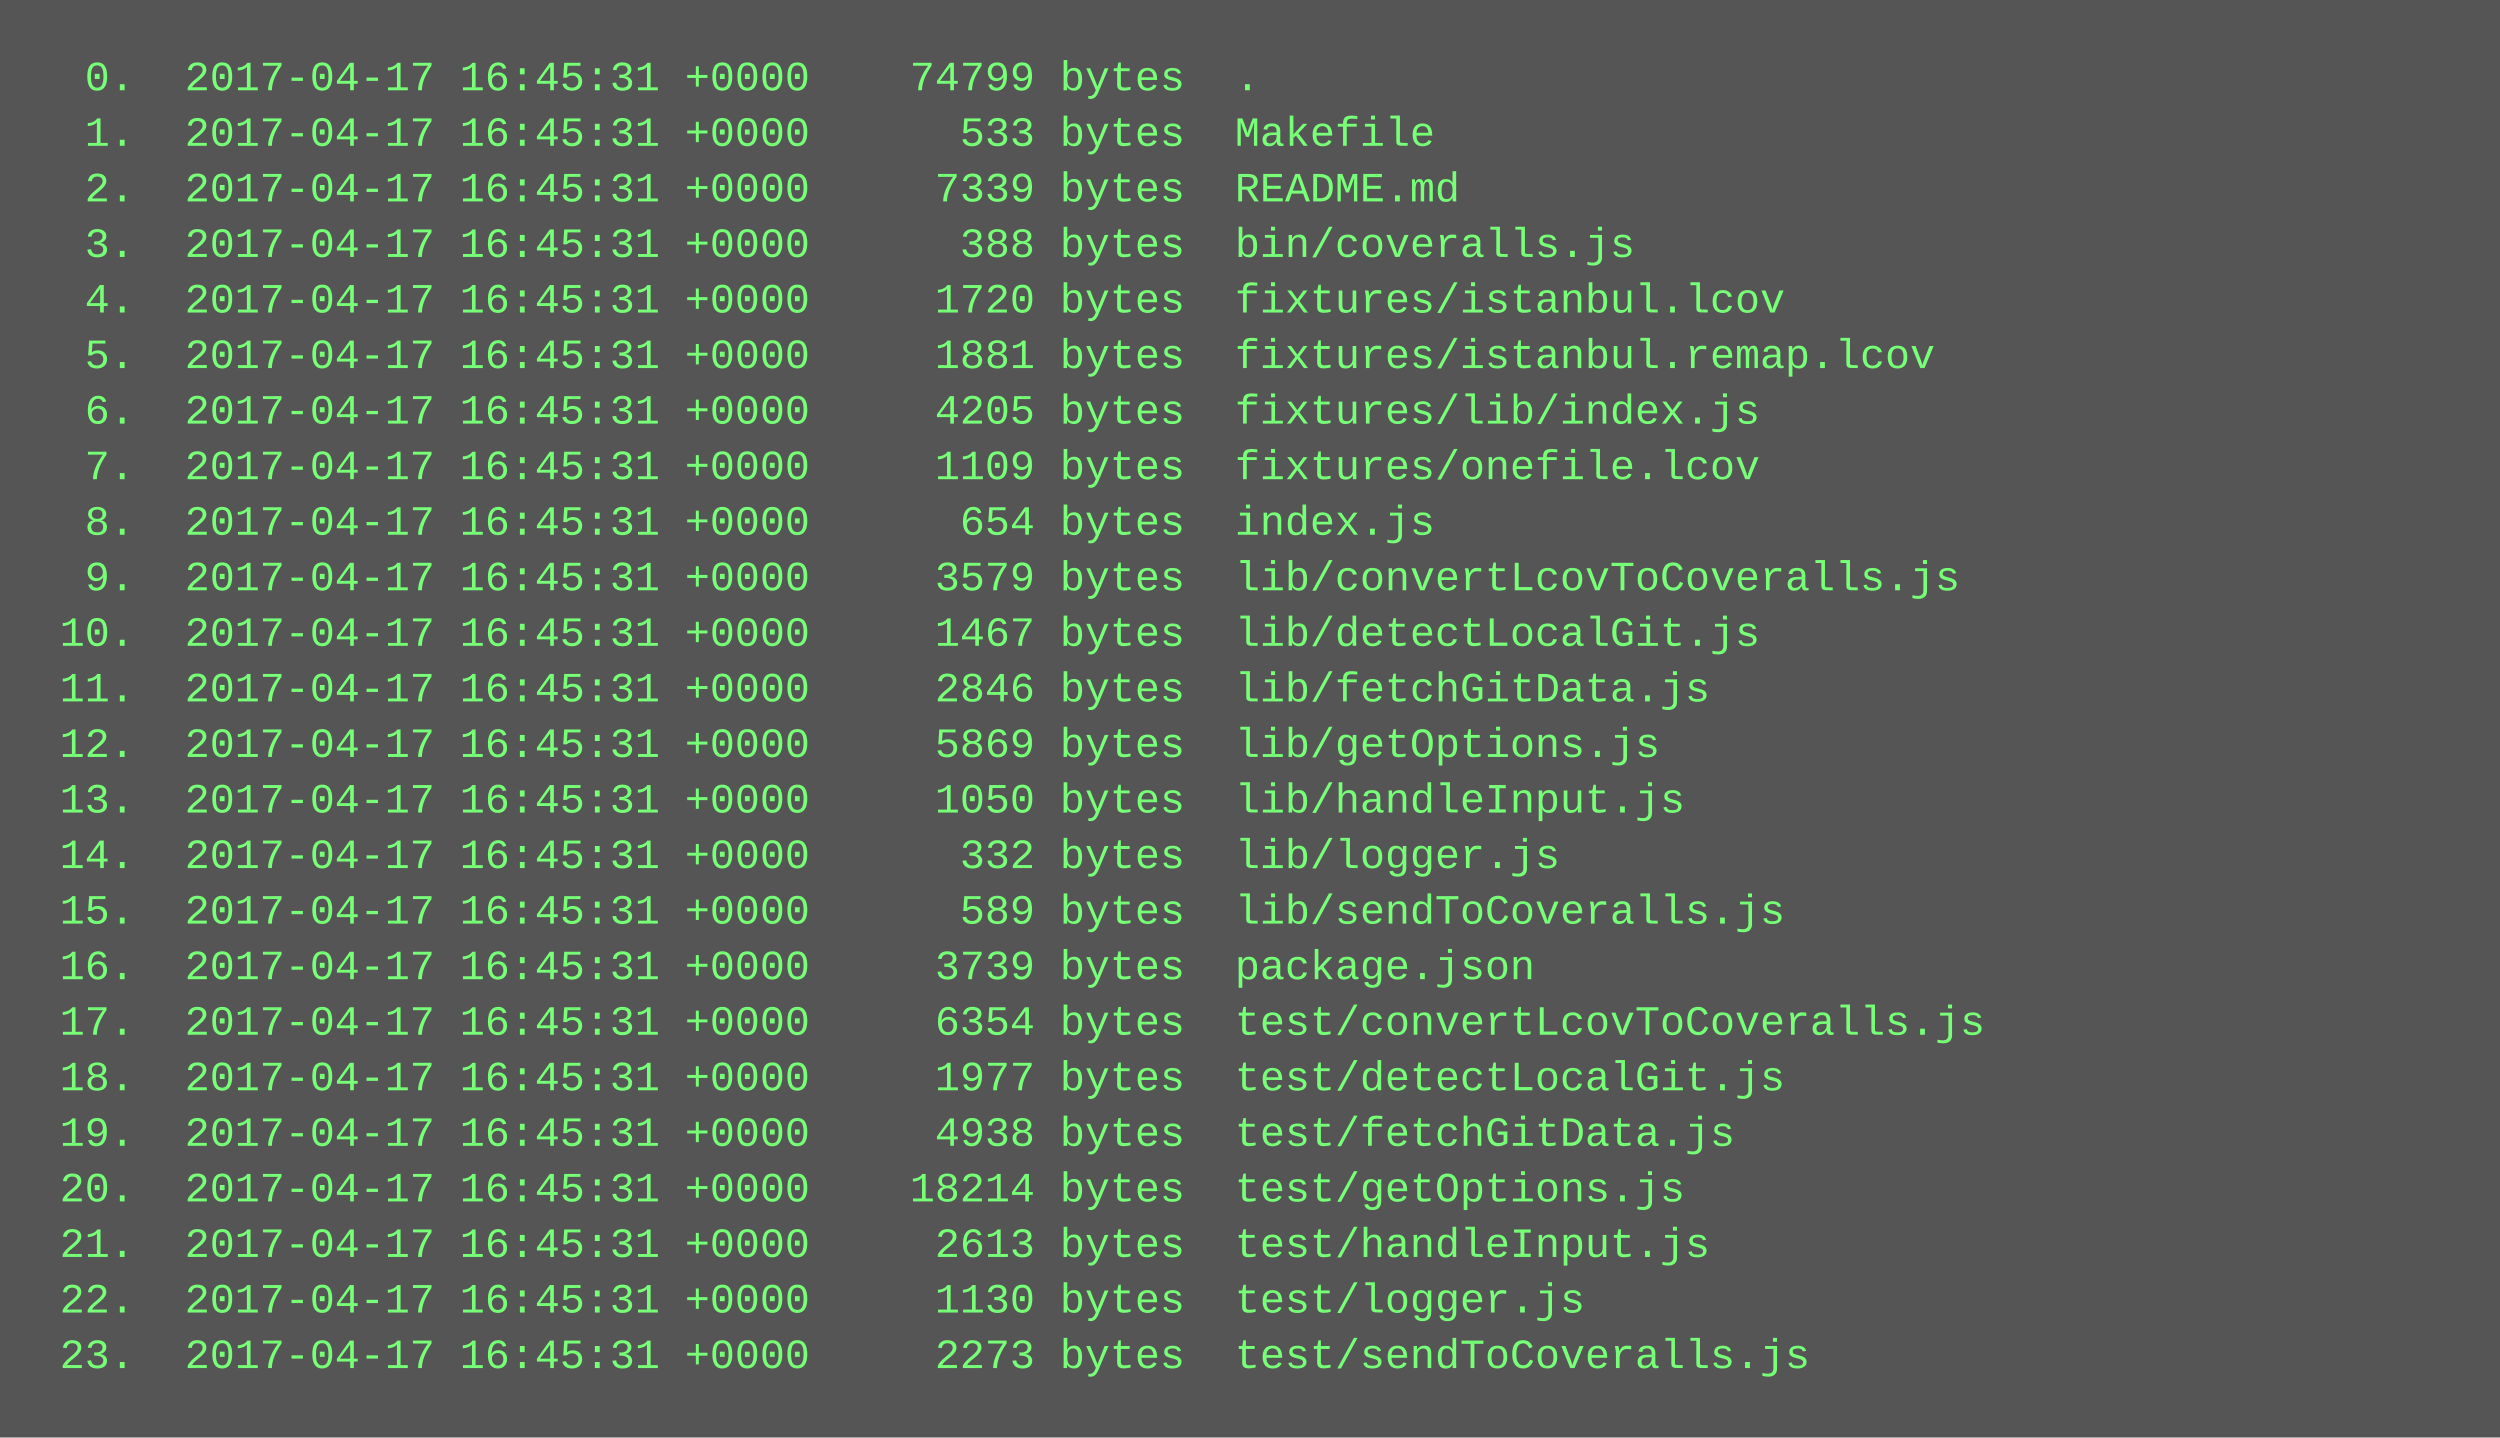
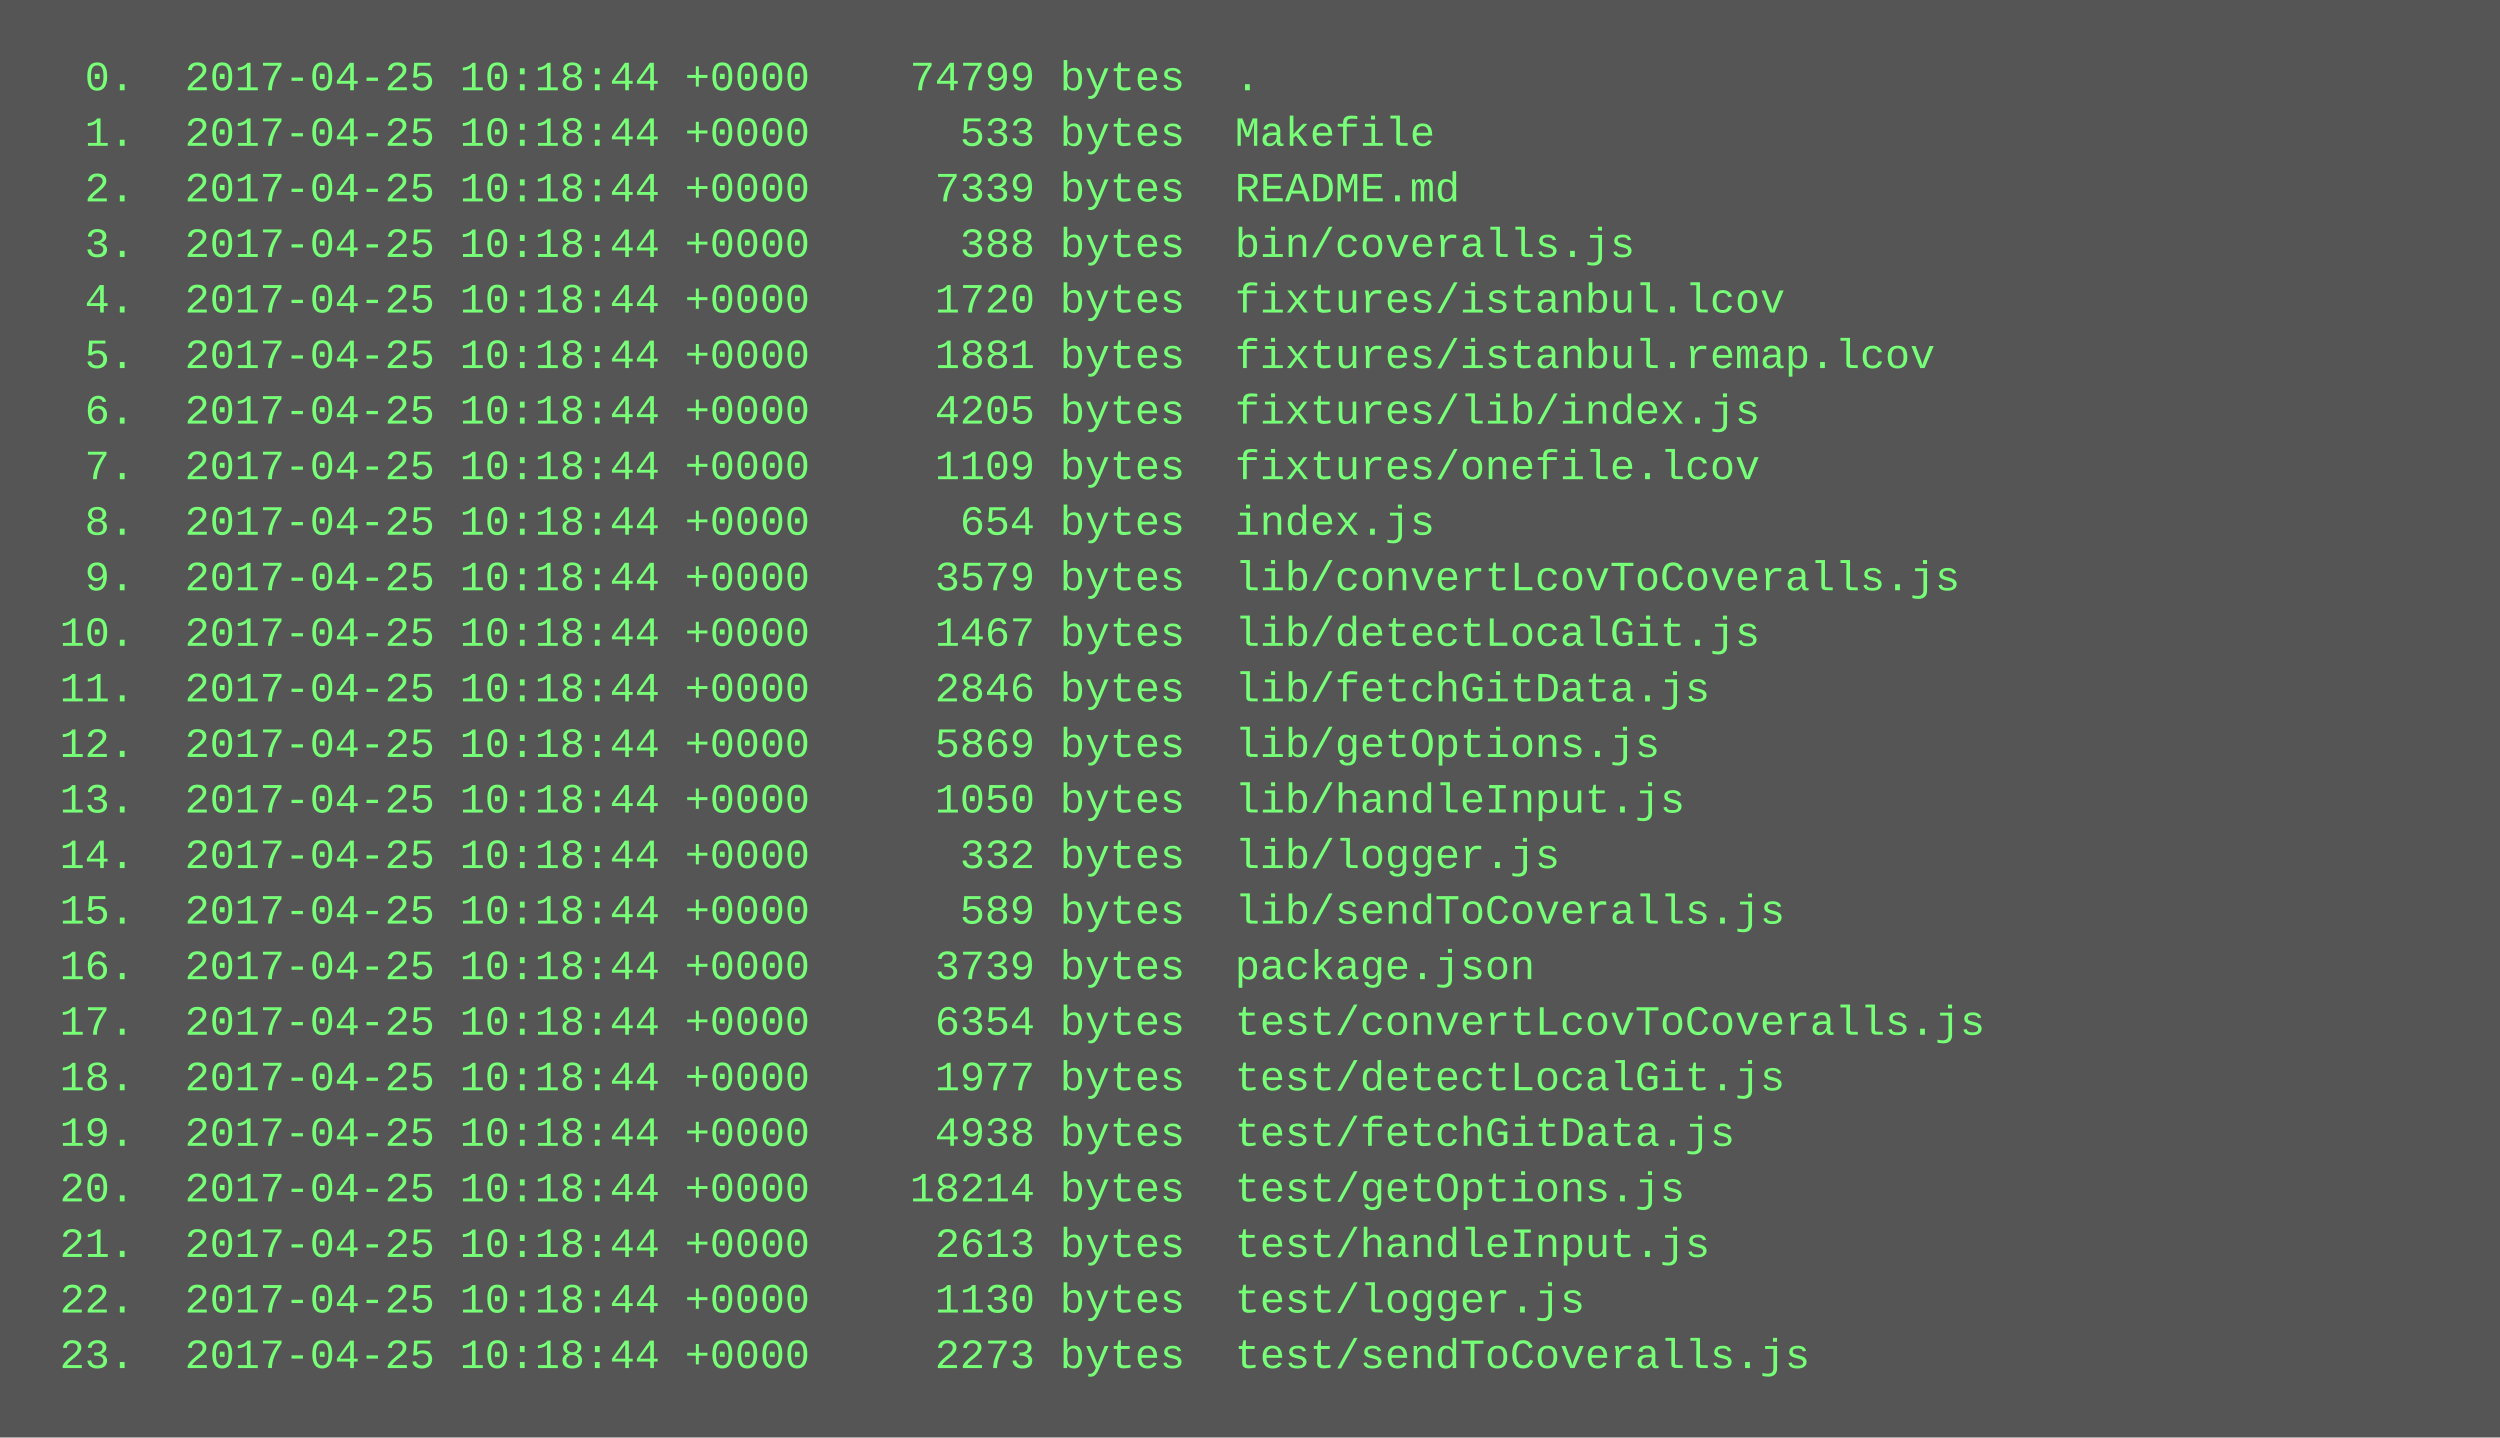
<svg xmlns="http://www.w3.org/2000/svg" height="414" width="720">
  <rect height="414" fill="#555" width="720" />
  <text fill="#7f7" font-family="Courier New" font-size="12" xml:space="preserve">
-     <tspan x="10" y="26">  0.  2017-04-17 16:45:31 +0000    74799 bytes  .</tspan>
-     <tspan x="10" y="42">  1.  2017-04-17 16:45:31 +0000      533 bytes  Makefile</tspan>
-     <tspan x="10" y="58">  2.  2017-04-17 16:45:31 +0000     7339 bytes  README.md</tspan>
-     <tspan x="10" y="74">  3.  2017-04-17 16:45:31 +0000      388 bytes  bin/coveralls.js</tspan>
-     <tspan x="10" y="90">  4.  2017-04-17 16:45:31 +0000     1720 bytes  fixtures/istanbul.lcov</tspan>
-     <tspan x="10" y="106">  5.  2017-04-17 16:45:31 +0000     1881 bytes  fixtures/istanbul.remap.lcov</tspan>
-     <tspan x="10" y="122">  6.  2017-04-17 16:45:31 +0000     4205 bytes  fixtures/lib/index.js</tspan>
-     <tspan x="10" y="138">  7.  2017-04-17 16:45:31 +0000     1109 bytes  fixtures/onefile.lcov</tspan>
-     <tspan x="10" y="154">  8.  2017-04-17 16:45:31 +0000      654 bytes  index.js</tspan>
-     <tspan x="10" y="170">  9.  2017-04-17 16:45:31 +0000     3579 bytes  lib/convertLcovToCoveralls.js</tspan>
-     <tspan x="10" y="186"> 10.  2017-04-17 16:45:31 +0000     1467 bytes  lib/detectLocalGit.js</tspan>
-     <tspan x="10" y="202"> 11.  2017-04-17 16:45:31 +0000     2846 bytes  lib/fetchGitData.js</tspan>
-     <tspan x="10" y="218"> 12.  2017-04-17 16:45:31 +0000     5869 bytes  lib/getOptions.js</tspan>
-     <tspan x="10" y="234"> 13.  2017-04-17 16:45:31 +0000     1050 bytes  lib/handleInput.js</tspan>
-     <tspan x="10" y="250"> 14.  2017-04-17 16:45:31 +0000      332 bytes  lib/logger.js</tspan>
-     <tspan x="10" y="266"> 15.  2017-04-17 16:45:31 +0000      589 bytes  lib/sendToCoveralls.js</tspan>
-     <tspan x="10" y="282"> 16.  2017-04-17 16:45:31 +0000     3739 bytes  package.json</tspan>
-     <tspan x="10" y="298"> 17.  2017-04-17 16:45:31 +0000     6354 bytes  test/convertLcovToCoveralls.js</tspan>
-     <tspan x="10" y="314"> 18.  2017-04-17 16:45:31 +0000     1977 bytes  test/detectLocalGit.js</tspan>
-     <tspan x="10" y="330"> 19.  2017-04-17 16:45:31 +0000     4938 bytes  test/fetchGitData.js</tspan>
-     <tspan x="10" y="346"> 20.  2017-04-17 16:45:31 +0000    18214 bytes  test/getOptions.js</tspan>
-     <tspan x="10" y="362"> 21.  2017-04-17 16:45:31 +0000     2613 bytes  test/handleInput.js</tspan>
-     <tspan x="10" y="378"> 22.  2017-04-17 16:45:31 +0000     1130 bytes  test/logger.js</tspan>
-     <tspan x="10" y="394"> 23.  2017-04-17 16:45:31 +0000     2273 bytes  test/sendToCoveralls.js</tspan>
+     <tspan x="10" y="26">  0.  2017-04-25 10:18:44 +0000    74799 bytes  .</tspan>
+     <tspan x="10" y="42">  1.  2017-04-25 10:18:44 +0000      533 bytes  Makefile</tspan>
+     <tspan x="10" y="58">  2.  2017-04-25 10:18:44 +0000     7339 bytes  README.md</tspan>
+     <tspan x="10" y="74">  3.  2017-04-25 10:18:44 +0000      388 bytes  bin/coveralls.js</tspan>
+     <tspan x="10" y="90">  4.  2017-04-25 10:18:44 +0000     1720 bytes  fixtures/istanbul.lcov</tspan>
+     <tspan x="10" y="106">  5.  2017-04-25 10:18:44 +0000     1881 bytes  fixtures/istanbul.remap.lcov</tspan>
+     <tspan x="10" y="122">  6.  2017-04-25 10:18:44 +0000     4205 bytes  fixtures/lib/index.js</tspan>
+     <tspan x="10" y="138">  7.  2017-04-25 10:18:44 +0000     1109 bytes  fixtures/onefile.lcov</tspan>
+     <tspan x="10" y="154">  8.  2017-04-25 10:18:44 +0000      654 bytes  index.js</tspan>
+     <tspan x="10" y="170">  9.  2017-04-25 10:18:44 +0000     3579 bytes  lib/convertLcovToCoveralls.js</tspan>
+     <tspan x="10" y="186"> 10.  2017-04-25 10:18:44 +0000     1467 bytes  lib/detectLocalGit.js</tspan>
+     <tspan x="10" y="202"> 11.  2017-04-25 10:18:44 +0000     2846 bytes  lib/fetchGitData.js</tspan>
+     <tspan x="10" y="218"> 12.  2017-04-25 10:18:44 +0000     5869 bytes  lib/getOptions.js</tspan>
+     <tspan x="10" y="234"> 13.  2017-04-25 10:18:44 +0000     1050 bytes  lib/handleInput.js</tspan>
+     <tspan x="10" y="250"> 14.  2017-04-25 10:18:44 +0000      332 bytes  lib/logger.js</tspan>
+     <tspan x="10" y="266"> 15.  2017-04-25 10:18:44 +0000      589 bytes  lib/sendToCoveralls.js</tspan>
+     <tspan x="10" y="282"> 16.  2017-04-25 10:18:44 +0000     3739 bytes  package.json</tspan>
+     <tspan x="10" y="298"> 17.  2017-04-25 10:18:44 +0000     6354 bytes  test/convertLcovToCoveralls.js</tspan>
+     <tspan x="10" y="314"> 18.  2017-04-25 10:18:44 +0000     1977 bytes  test/detectLocalGit.js</tspan>
+     <tspan x="10" y="330"> 19.  2017-04-25 10:18:44 +0000     4938 bytes  test/fetchGitData.js</tspan>
+     <tspan x="10" y="346"> 20.  2017-04-25 10:18:44 +0000    18214 bytes  test/getOptions.js</tspan>
+     <tspan x="10" y="362"> 21.  2017-04-25 10:18:44 +0000     2613 bytes  test/handleInput.js</tspan>
+     <tspan x="10" y="378"> 22.  2017-04-25 10:18:44 +0000     1130 bytes  test/logger.js</tspan>
+     <tspan x="10" y="394"> 23.  2017-04-25 10:18:44 +0000     2273 bytes  test/sendToCoveralls.js</tspan>
  </text>
</svg>
